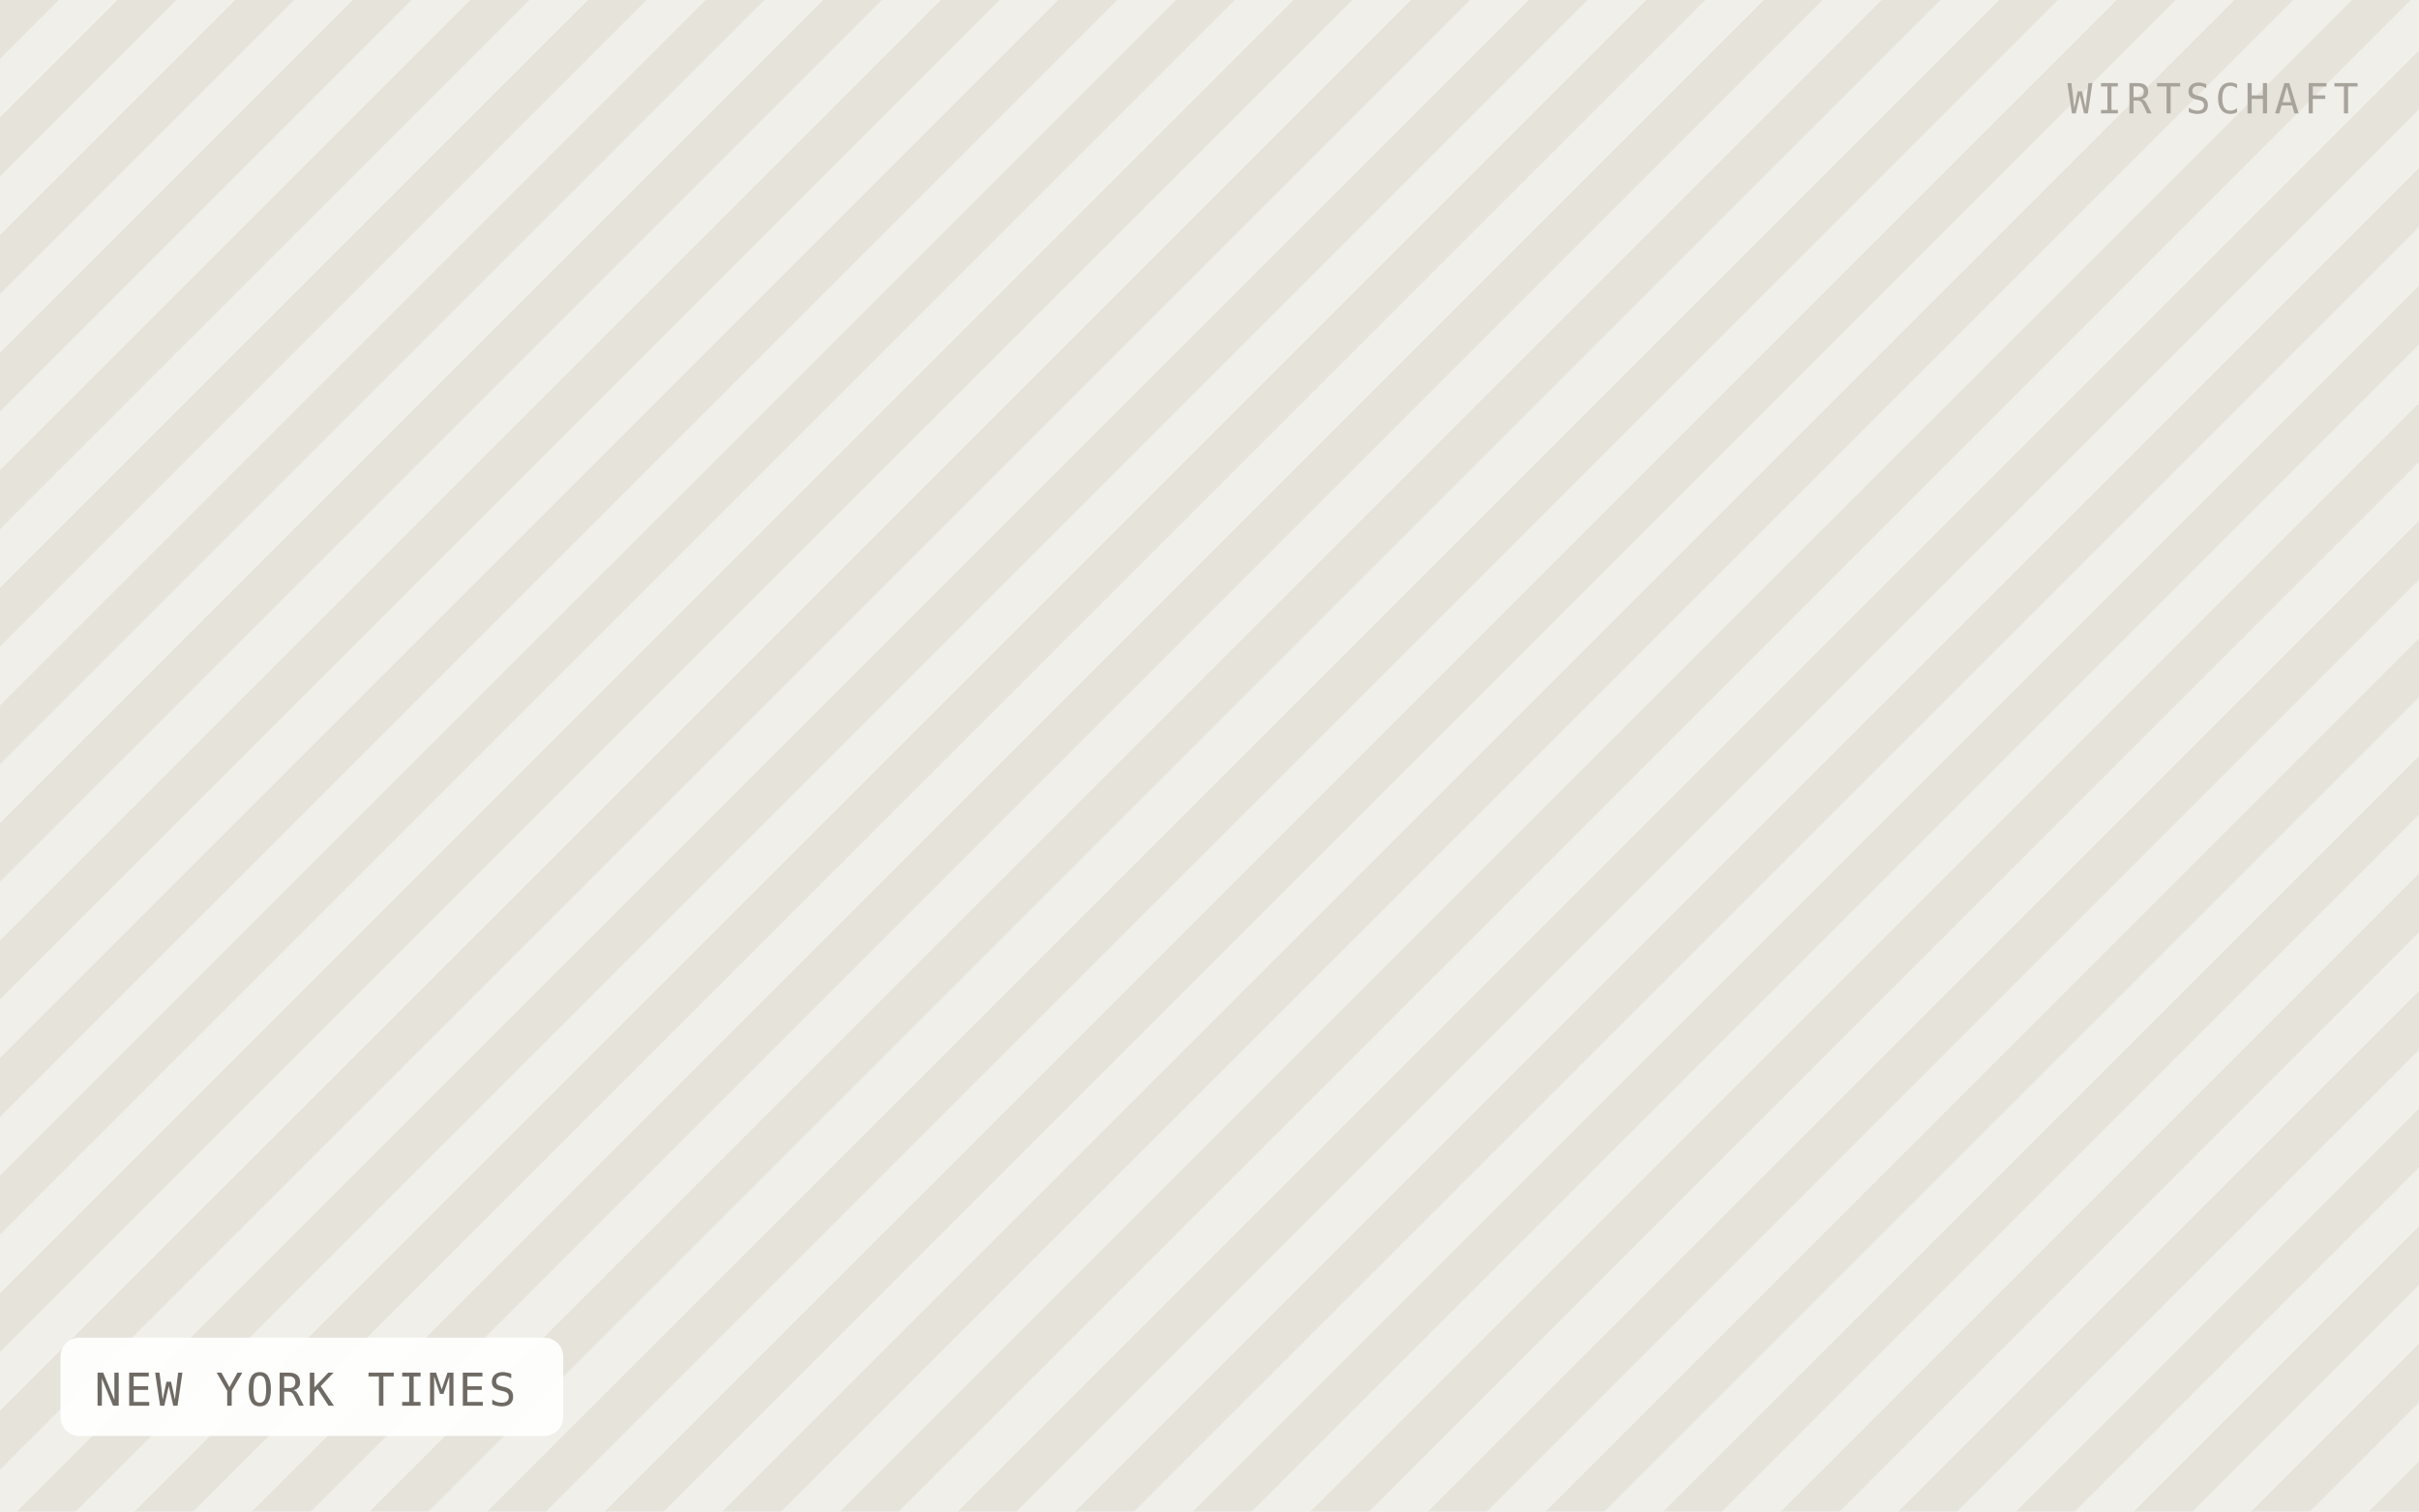
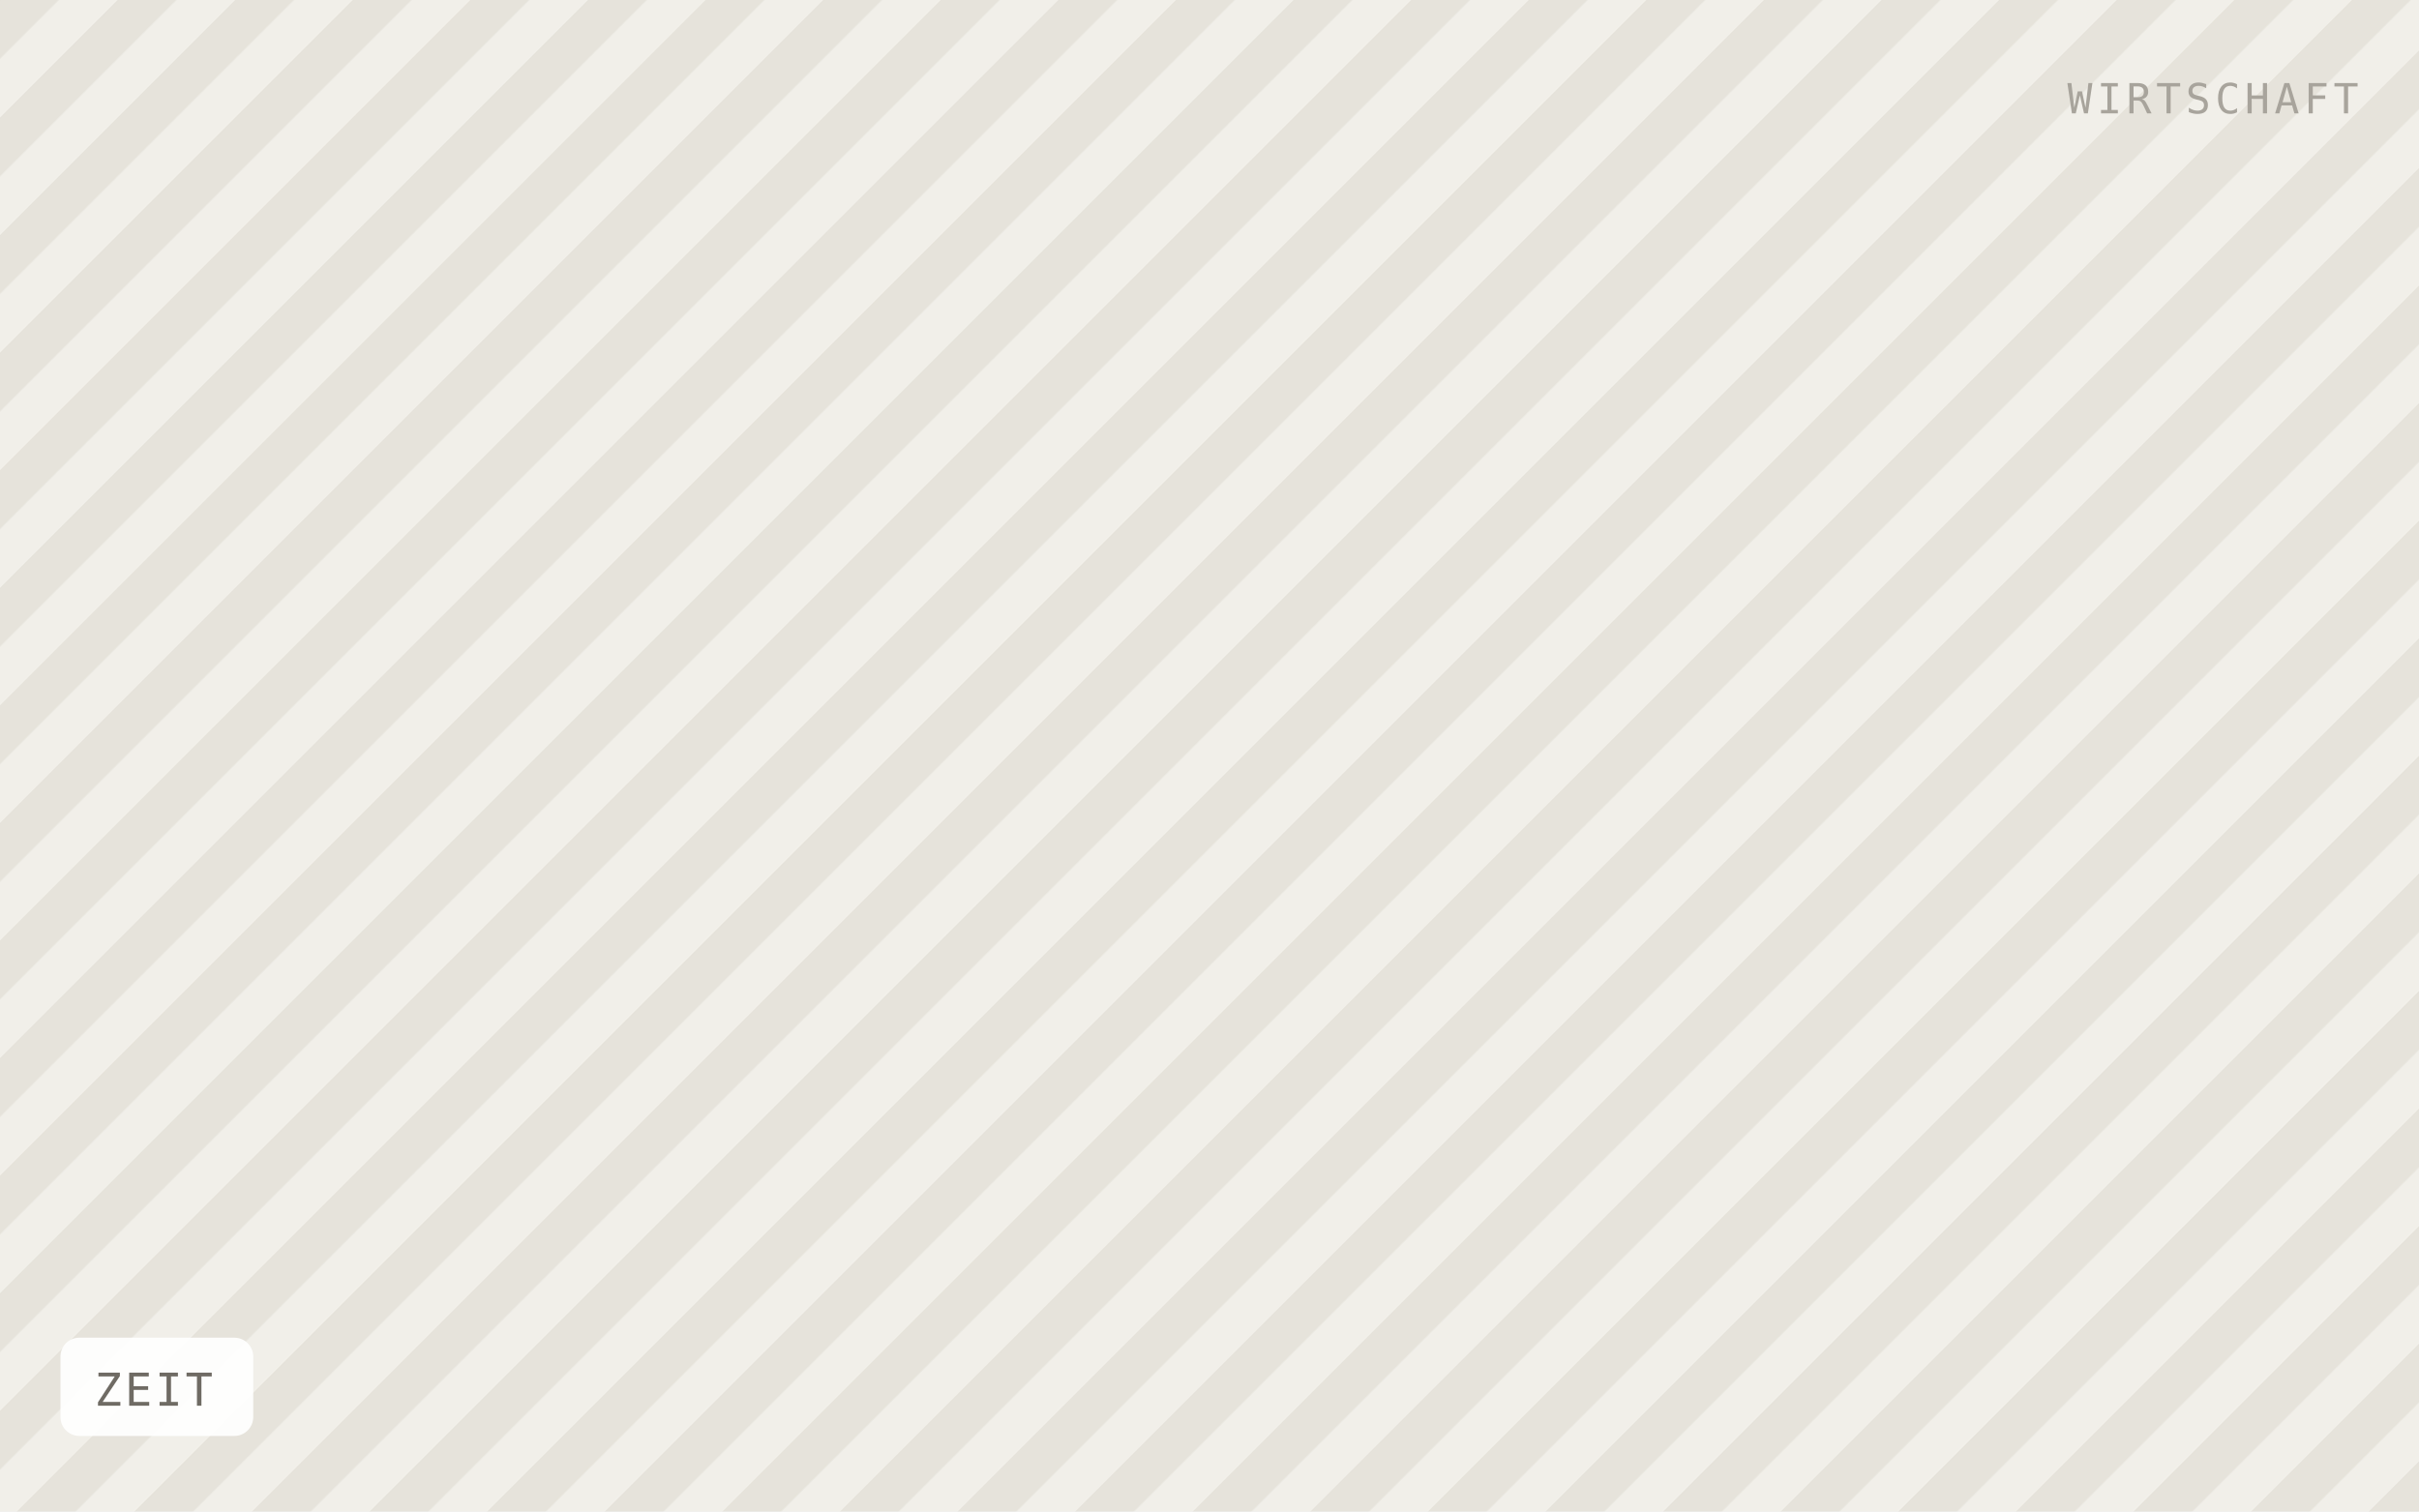
- <svg xmlns="http://www.w3.org/2000/svg" viewBox="0 0 640 400" width="640" height="400" role="img" aria-label="NEW YORK TIMES">
+ <svg xmlns="http://www.w3.org/2000/svg" viewBox="0 0 640 400" width="640" height="400" role="img" aria-label="ZEIT">
  <defs>
    <pattern id="h" width="22" height="22" patternTransform="rotate(45)" patternUnits="userSpaceOnUse">
      <rect width="22" height="22" fill="#f1efe9" />
      <rect width="11" height="22" fill="#e6e3db" />
    </pattern>
  </defs>
  <rect width="640" height="400" fill="url(#h)" />
-   <rect x="16" y="354" width="133" height="26" rx="5" fill="#ffffff" fill-opacity="0.92" />
-   <text x="25" y="372" font-family="IBM Plex Mono, Menlo, monospace" font-size="12" letter-spacing="0.8" fill="#6f6b64">NEW YORK TIMES</text>
+   <rect x="16" y="354" width="51" height="26" rx="5" fill="#ffffff" fill-opacity="0.92" />
+   <text x="25" y="372" font-family="IBM Plex Mono, Menlo, monospace" font-size="12" letter-spacing="0.8" fill="#6f6b64">ZEIT</text>
  <text x="624" y="30" text-anchor="end" font-family="IBM Plex Mono, Menlo, monospace" font-size="11" letter-spacing="1.2" fill="#a8a49c">WIRTSCHAFT</text>
</svg>
